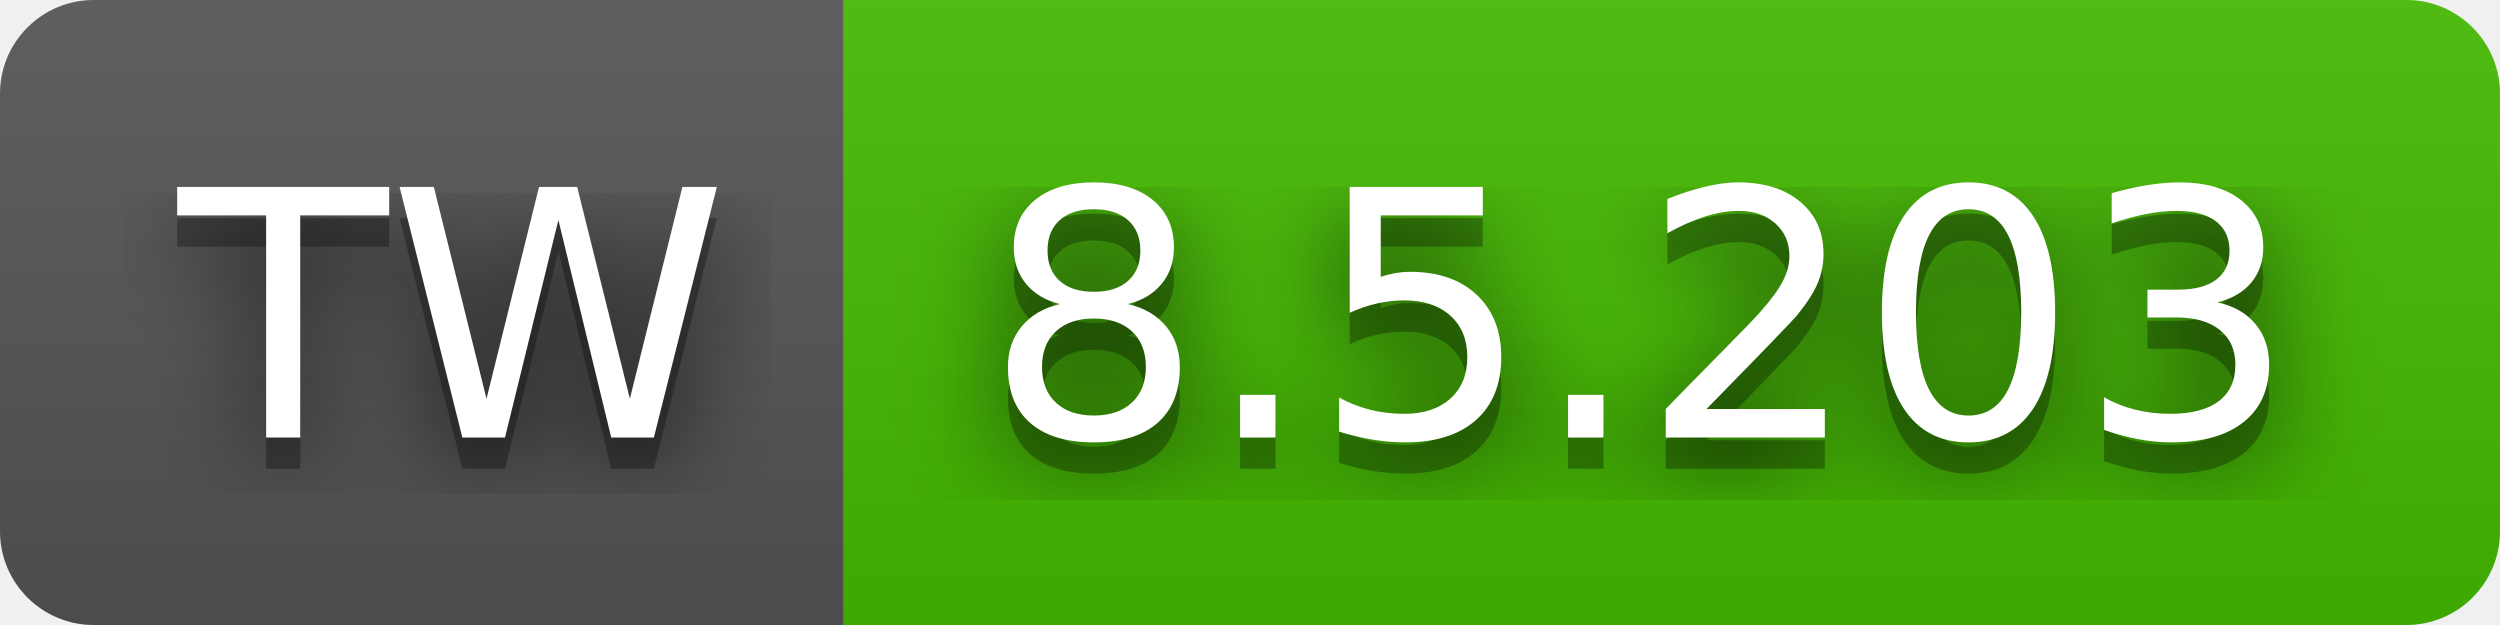
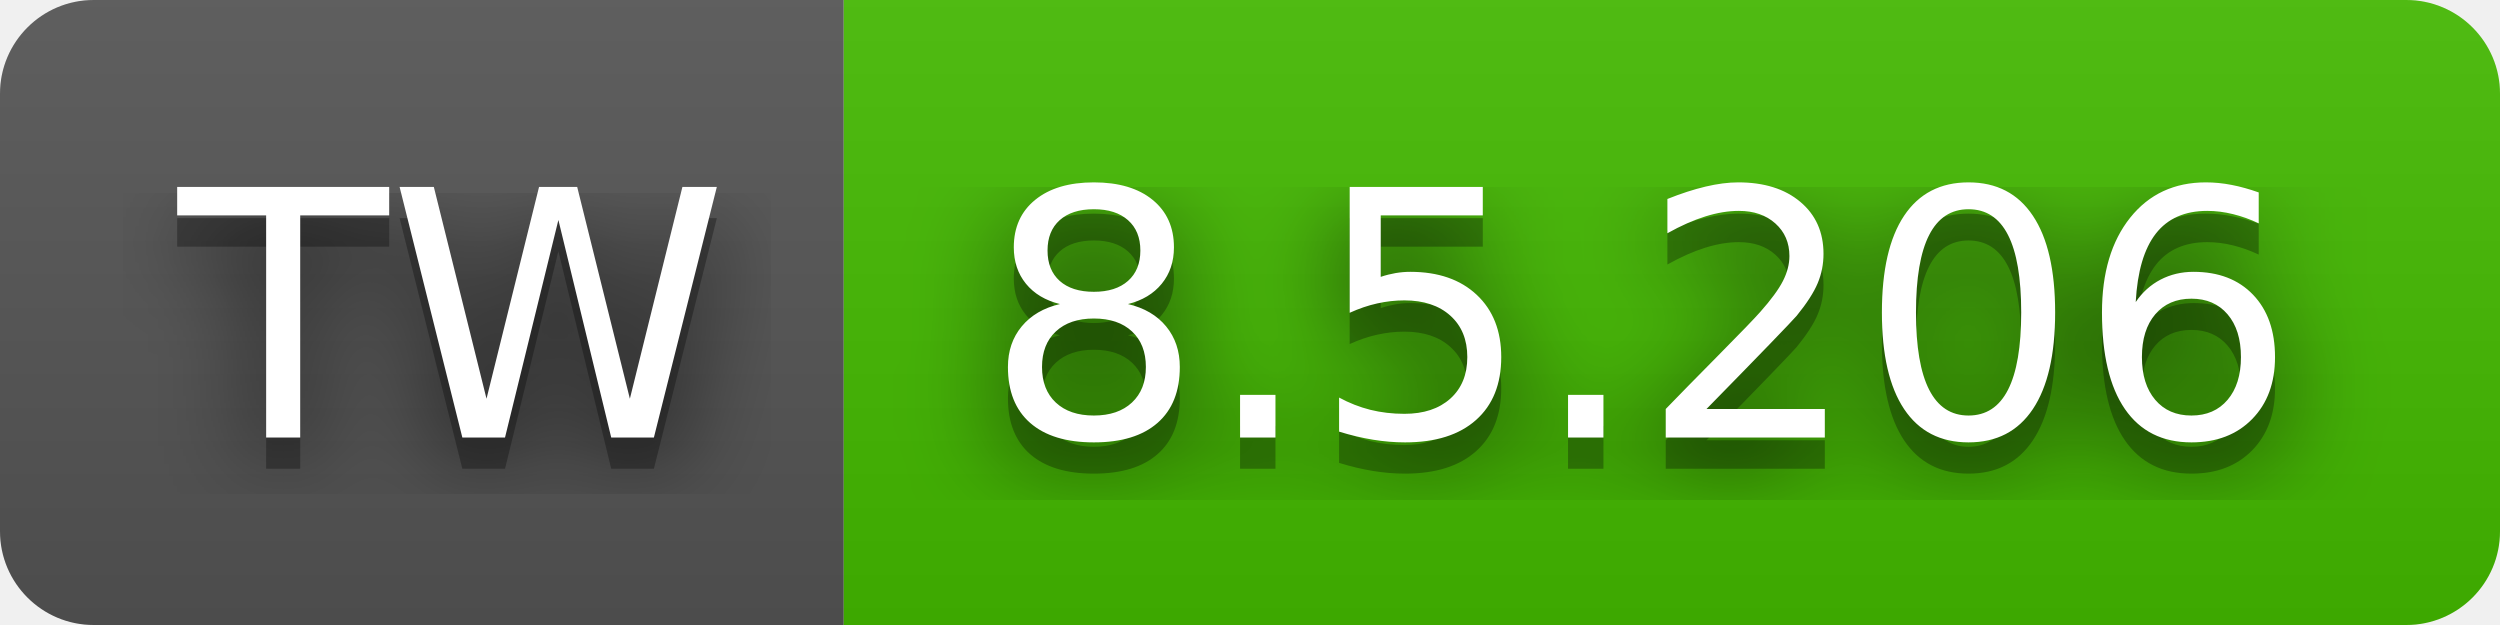
- <svg xmlns="http://www.w3.org/2000/svg" width="80" height="20" role="img" aria-label="TW: 8.5.203">
+ <svg xmlns="http://www.w3.org/2000/svg" width="80" height="20" role="img" aria-label="TW: 8.5.206">
  <filter id="blur">
    <feGaussianBlur stdDeviation="16" />
  </filter>
  <linearGradient id="s" x2="0" y2="100%">
    <stop offset="0" stop-color="#bbb" stop-opacity=".1" />
    <stop offset="1" stop-opacity=".1" />
  </linearGradient>
  <clipPath id="r">
    <rect width="80" height="20" rx="3" />
  </clipPath>
  <g clip-path="url(#r)">
    <rect width="27" height="20" fill="#555" />
    <rect x="27" width="53" height="20" fill="#4b0" />
    <rect width="80" height="20" fill="url(#s)" />
  </g>
  <g fill="#fff" text-anchor="middle" font-family="Verdana,Geneva,DejaVu Sans,sans-serif" text-rendering="geometricPrecision" font-size="110">
    <g transform="scale(.1)">
      <g aria-hidden="true" fill="#010101">
        <text x="145" y="150" fill-opacity=".8" filter="url(#blur)" textLength="170">TW</text>
        <text x="145" y="150" fill-opacity=".3" textLength="170">TW</text>
      </g>
      <text x="145" y="140" textLength="170">TW</text>
    </g>
    <g transform="scale(.1)">
      <g aria-hidden="true" fill="#010101">
-         <text x="525" y="150" fill-opacity=".8" filter="url(#blur)" textLength="430">8.5.203</text>
-         <text x="525" y="150" fill-opacity=".3" textLength="430">8.5.203</text>
+         <text x="525" y="150" fill-opacity=".8" filter="url(#blur)" textLength="430">8.5.206</text>
+         <text x="525" y="150" fill-opacity=".3" textLength="430">8.5.206</text>
      </g>
-       <text x="525" y="140" textLength="430">8.5.203</text>
+       <text x="525" y="140" textLength="430">8.5.206</text>
    </g>
  </g>
</svg>
